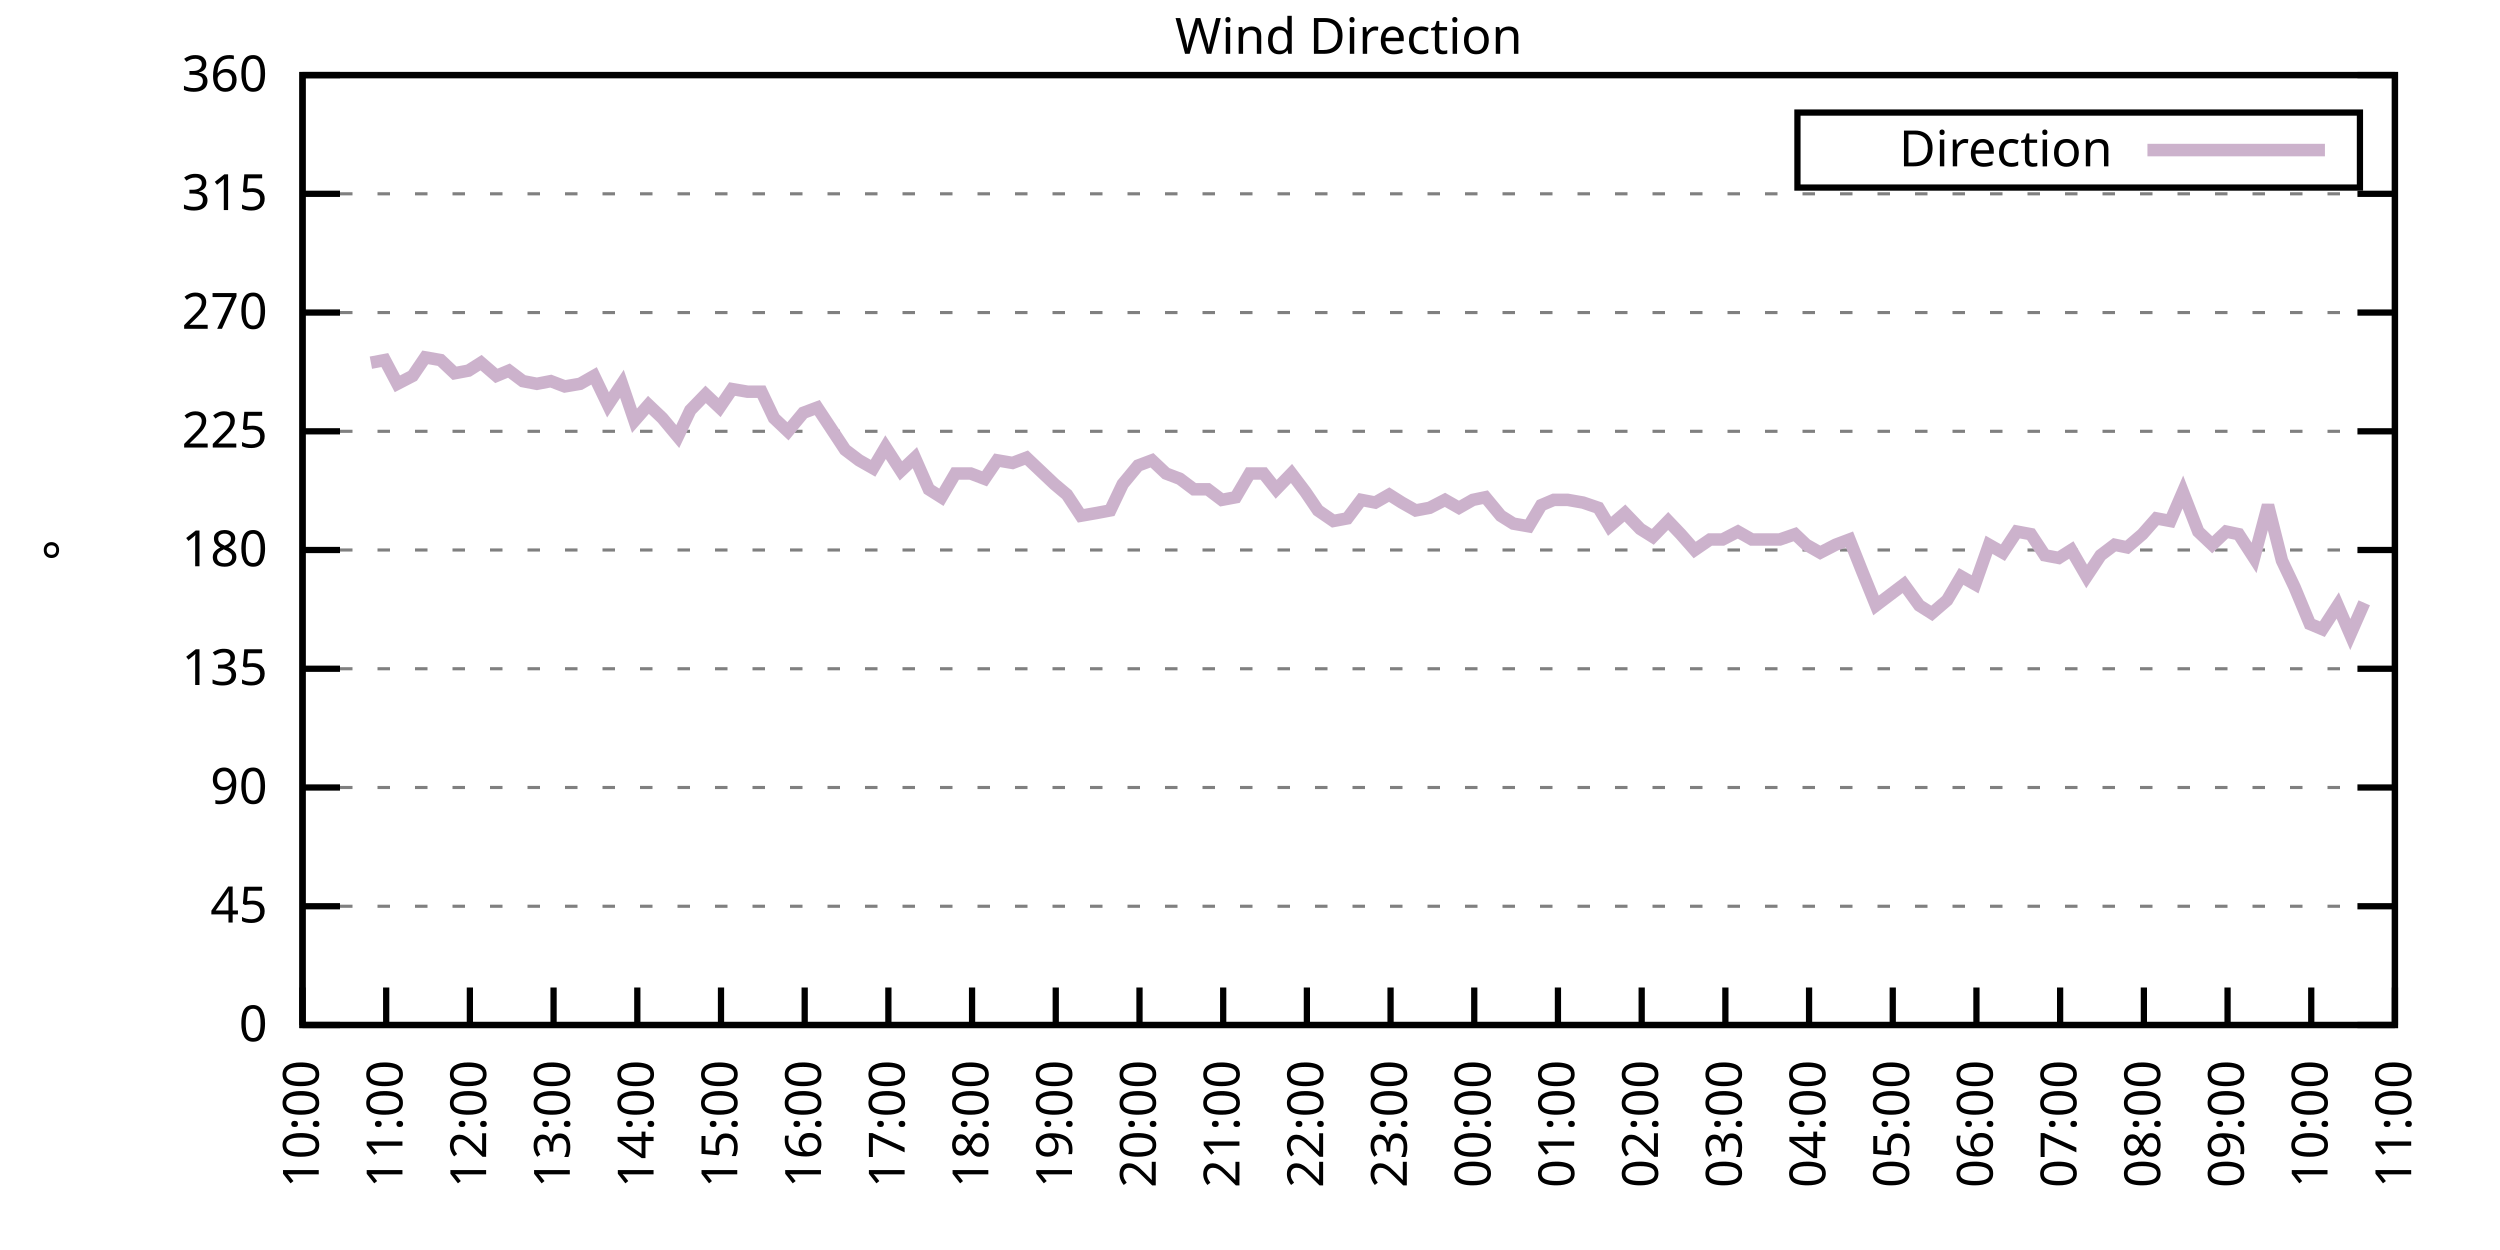
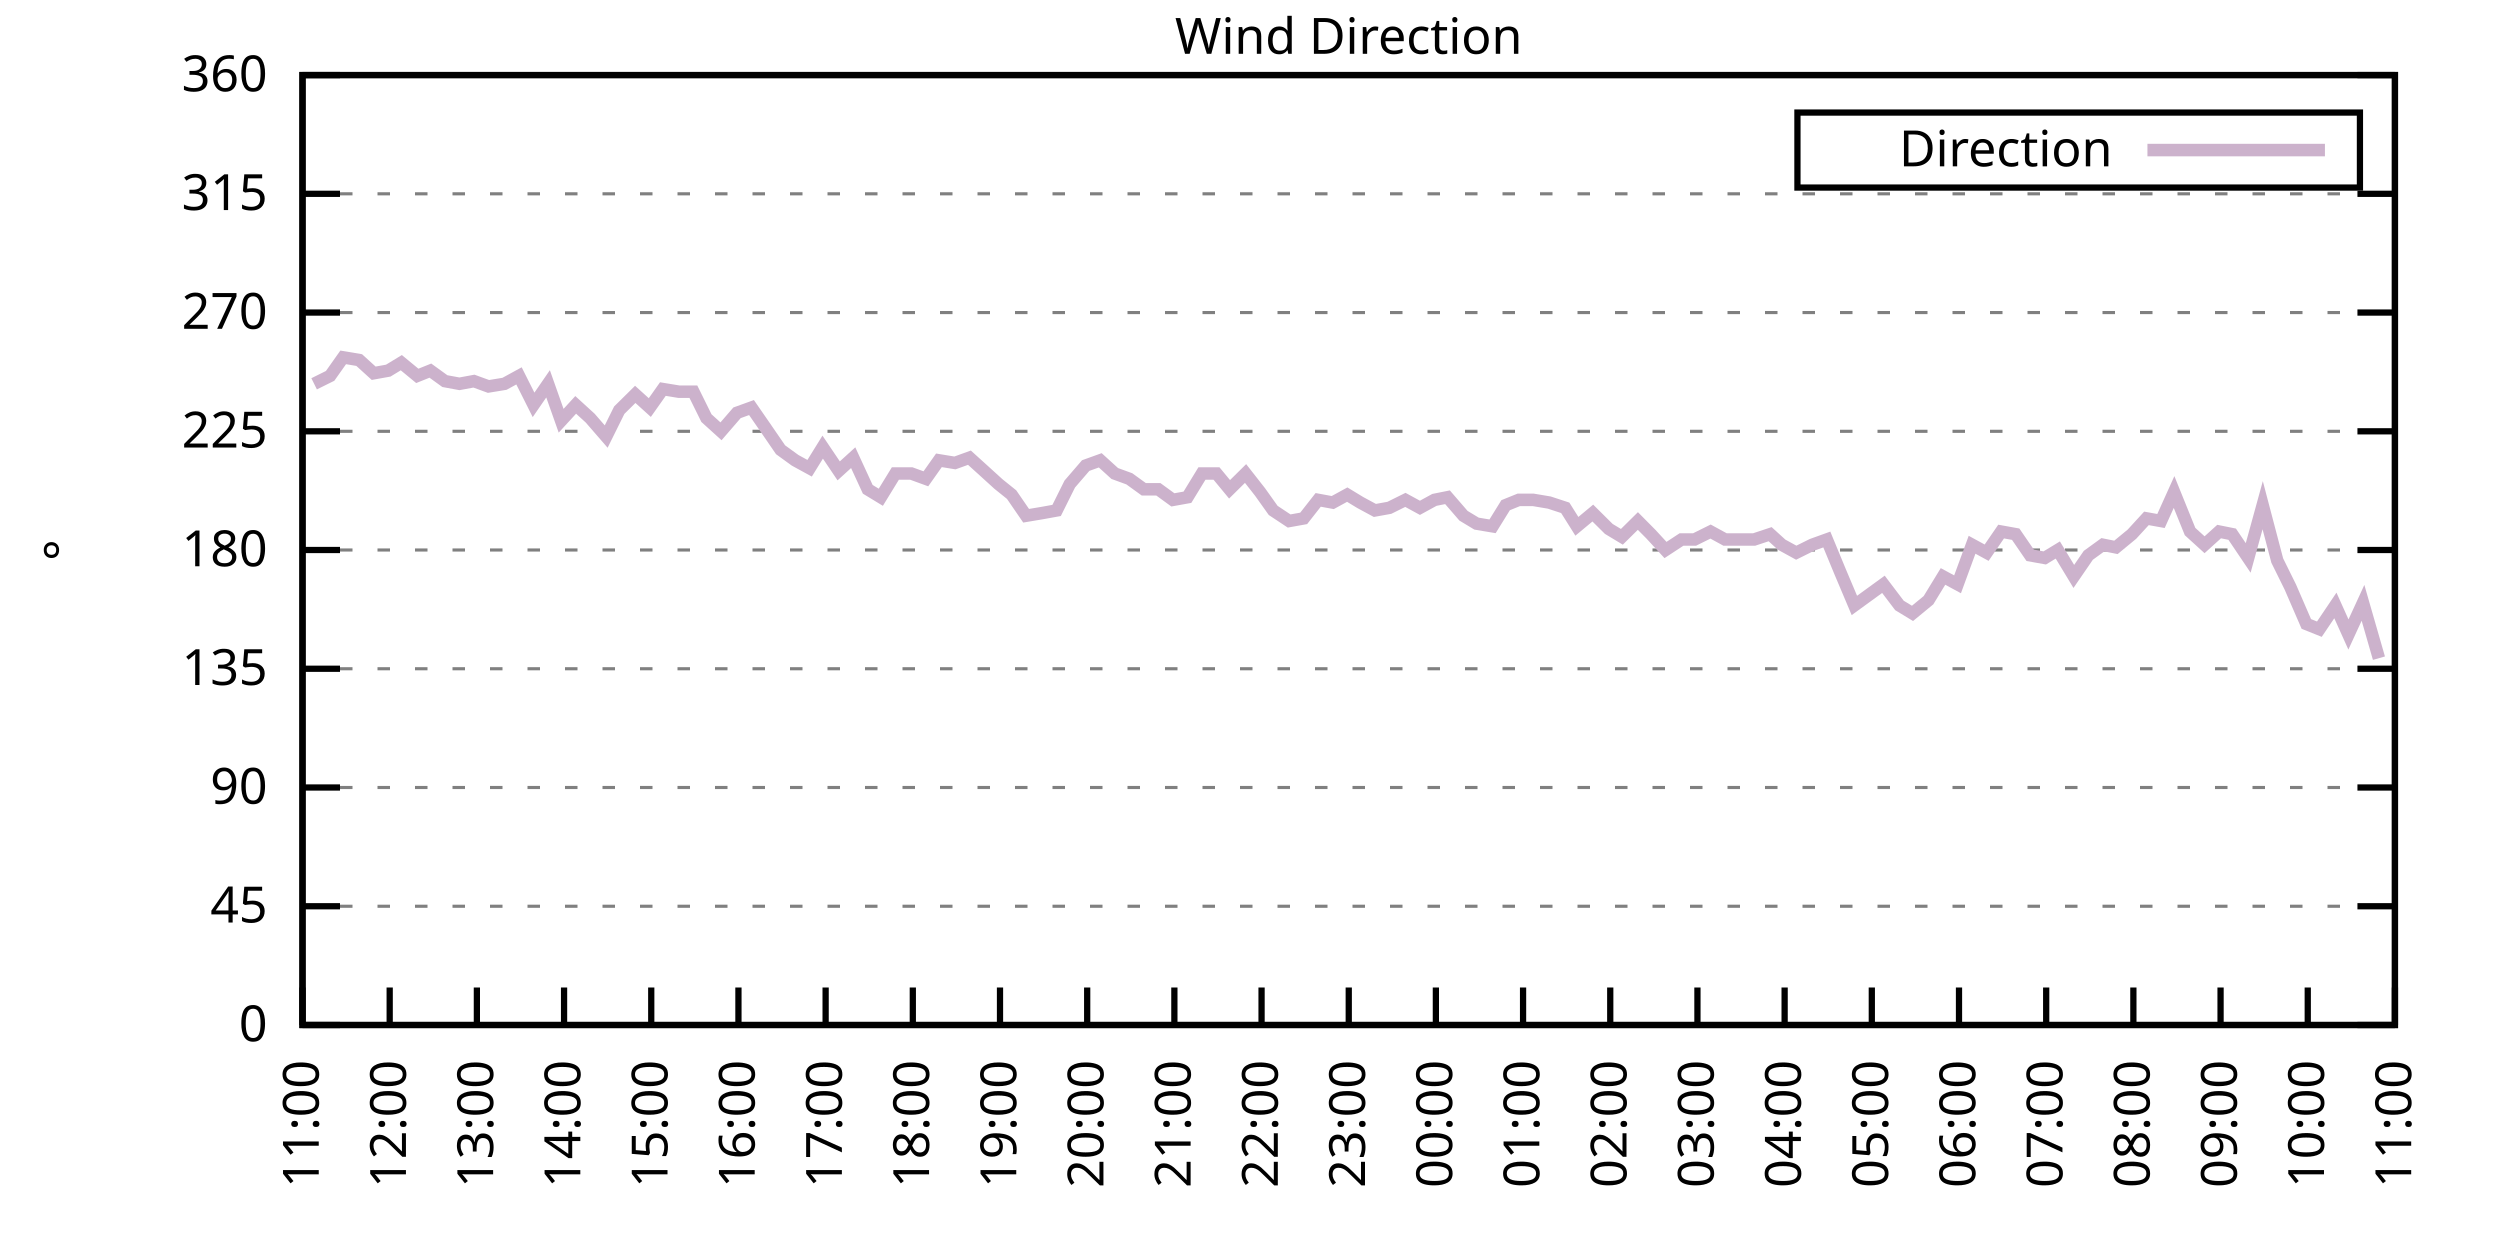
<svg xmlns="http://www.w3.org/2000/svg" xmlns:xlink="http://www.w3.org/1999/xlink" width="400" height="200" viewBox="0 0 400 200">
  <g id="gnuplot_canvas">
    <rect x="0" y="0" width="400" height="200" fill="none" />
    <defs>
      <circle id="gpDot" r="0.5" stroke-width="0.5" stroke="currentColor" />
      <path id="gpPt0" stroke-width="0.333" stroke="currentColor" d="M-1,0 h2 M0,-1 v2" />
      <path id="gpPt1" stroke-width="0.333" stroke="currentColor" d="M-1,-1 L1,1 M1,-1 L-1,1" />
      <path id="gpPt2" stroke-width="0.333" stroke="currentColor" d="M-1,0 L1,0 M0,-1 L0,1 M-1,-1 L1,1 M-1,1 L1,-1" />
      <rect id="gpPt3" stroke-width="0.333" stroke="currentColor" x="-1" y="-1" width="2" height="2" />
      <rect id="gpPt4" stroke-width="0.333" stroke="currentColor" fill="currentColor" x="-1" y="-1" width="2" height="2" />
      <circle id="gpPt5" stroke-width="0.333" stroke="currentColor" cx="0" cy="0" r="1" />
      <use xlink:href="#gpPt5" id="gpPt6" fill="currentColor" stroke="none" />
      <path id="gpPt7" stroke-width="0.333" stroke="currentColor" d="M0,-1.33 L-1.33,0.67 L1.33,0.67 z" />
      <use xlink:href="#gpPt7" id="gpPt8" fill="currentColor" stroke="none" />
      <use xlink:href="#gpPt7" id="gpPt9" stroke="currentColor" transform="rotate(180)" />
      <use xlink:href="#gpPt9" id="gpPt10" fill="currentColor" stroke="none" />
      <use xlink:href="#gpPt3" id="gpPt11" stroke="currentColor" transform="rotate(45)" />
      <use xlink:href="#gpPt11" id="gpPt12" fill="currentColor" stroke="none" />
      <path id="gpPt13" stroke-width="0.333" stroke="currentColor" d="M0,1.330 L1.265,0.411 L0.782,-1.067 L-0.782,-1.076 L-1.265,0.411 z" />
      <use xlink:href="#gpPt13" id="gpPt14" fill="currentColor" stroke="none" />
      <filter id="textbox" filterUnits="objectBoundingBox" x="0" y="0" height="1" width="1">
        <feFlood flood-color="white" flood-opacity="1" result="bgnd" />
        <feComposite in="SourceGraphic" in2="bgnd" operator="atop" />
      </filter>
      <filter id="greybox" filterUnits="objectBoundingBox" x="0" y="0" height="1" width="1">
        <feFlood flood-color="lightgrey" flood-opacity="1" result="grey" />
        <feComposite in="SourceGraphic" in2="grey" operator="atop" />
      </filter>
    </defs>
    <g fill="none" color="white" stroke="currentColor" stroke-width="1.00" stroke-linecap="butt" stroke-linejoin="miter">
</g>
    <g fill="none" color="black" stroke="currentColor" stroke-width="1.00" stroke-linecap="butt" stroke-linejoin="miter">
      <g stroke="none" shape-rendering="crispEdges">
        <polygon fill="rgb(255, 255, 255)" points="48.40,164.00 383.18,164.00 383.18,12.02 48.40,12.02 " />
      </g>
    </g>
    <g fill="none" color="black" stroke="currentColor" stroke-width="1.00" stroke-linecap="butt" stroke-linejoin="miter">
</g>
    <g fill="none" color="black" stroke="black" stroke-width="0.50" stroke-linecap="butt" stroke-linejoin="miter">
</g>
    <g fill="none" color="gray" stroke="currentColor" stroke-width="0.50" stroke-linecap="butt" stroke-linejoin="miter">
      <path stroke="gray" stroke-dasharray="2,4" class="gridline" d="M48.40,164.00 L383.19,164.00  " />
    </g>
    <g fill="none" color="gray" stroke="gray" stroke-width="1.00" stroke-linecap="butt" stroke-linejoin="miter">
</g>
    <g fill="none" color="black" stroke="currentColor" stroke-width="1.00" stroke-linecap="butt" stroke-linejoin="miter">
      <path stroke="black" d="M48.40,164.00 L54.40,164.00 M383.19,164.00 L377.19,164.00  " />
      <g transform="translate(42.80,166.60)" stroke="none" fill="black" font-family="Sans" font-size="8.00" text-anchor="end">
        <text>
          <tspan font-family="Sans"> 0</tspan>
        </text>
      </g>
    </g>
    <g fill="none" color="black" stroke="currentColor" stroke-width="1.00" stroke-linecap="butt" stroke-linejoin="miter">
</g>
    <g fill="none" color="black" stroke="black" stroke-width="0.50" stroke-linecap="butt" stroke-linejoin="miter">
</g>
    <g fill="none" color="gray" stroke="currentColor" stroke-width="0.50" stroke-linecap="butt" stroke-linejoin="miter">
      <path stroke="gray" stroke-dasharray="2,4" class="gridline" d="M48.40,145.00 L383.19,145.00  " />
    </g>
    <g fill="none" color="gray" stroke="gray" stroke-width="1.00" stroke-linecap="butt" stroke-linejoin="miter">
</g>
    <g fill="none" color="black" stroke="currentColor" stroke-width="1.00" stroke-linecap="butt" stroke-linejoin="miter">
      <path stroke="black" d="M48.40,145.00 L54.40,145.00 M383.19,145.00 L377.19,145.00  " />
      <g transform="translate(42.80,147.60)" stroke="none" fill="black" font-family="Sans" font-size="8.00" text-anchor="end">
        <text>
          <tspan font-family="Sans"> 45</tspan>
        </text>
      </g>
    </g>
    <g fill="none" color="black" stroke="currentColor" stroke-width="1.00" stroke-linecap="butt" stroke-linejoin="miter">
</g>
    <g fill="none" color="black" stroke="black" stroke-width="0.50" stroke-linecap="butt" stroke-linejoin="miter">
</g>
    <g fill="none" color="gray" stroke="currentColor" stroke-width="0.50" stroke-linecap="butt" stroke-linejoin="miter">
      <path stroke="gray" stroke-dasharray="2,4" class="gridline" d="M48.40,126.00 L383.19,126.00  " />
    </g>
    <g fill="none" color="gray" stroke="gray" stroke-width="1.00" stroke-linecap="butt" stroke-linejoin="miter">
</g>
    <g fill="none" color="black" stroke="currentColor" stroke-width="1.00" stroke-linecap="butt" stroke-linejoin="miter">
      <path stroke="black" d="M48.40,126.00 L54.40,126.00 M383.19,126.00 L377.19,126.00  " />
      <g transform="translate(42.80,128.60)" stroke="none" fill="black" font-family="Sans" font-size="8.00" text-anchor="end">
        <text>
          <tspan font-family="Sans"> 90</tspan>
        </text>
      </g>
    </g>
    <g fill="none" color="black" stroke="currentColor" stroke-width="1.00" stroke-linecap="butt" stroke-linejoin="miter">
</g>
    <g fill="none" color="black" stroke="black" stroke-width="0.50" stroke-linecap="butt" stroke-linejoin="miter">
</g>
    <g fill="none" color="gray" stroke="currentColor" stroke-width="0.50" stroke-linecap="butt" stroke-linejoin="miter">
      <path stroke="gray" stroke-dasharray="2,4" class="gridline" d="M48.40,107.00 L383.19,107.00  " />
    </g>
    <g fill="none" color="gray" stroke="gray" stroke-width="1.00" stroke-linecap="butt" stroke-linejoin="miter">
</g>
    <g fill="none" color="black" stroke="currentColor" stroke-width="1.00" stroke-linecap="butt" stroke-linejoin="miter">
      <path stroke="black" d="M48.40,107.00 L54.40,107.00 M383.19,107.00 L377.19,107.00  " />
      <g transform="translate(42.80,109.60)" stroke="none" fill="black" font-family="Sans" font-size="8.00" text-anchor="end">
        <text>
          <tspan font-family="Sans"> 135</tspan>
        </text>
      </g>
    </g>
    <g fill="none" color="black" stroke="currentColor" stroke-width="1.00" stroke-linecap="butt" stroke-linejoin="miter">
</g>
    <g fill="none" color="black" stroke="black" stroke-width="0.50" stroke-linecap="butt" stroke-linejoin="miter">
</g>
    <g fill="none" color="gray" stroke="currentColor" stroke-width="0.50" stroke-linecap="butt" stroke-linejoin="miter">
      <path stroke="gray" stroke-dasharray="2,4" class="gridline" d="M48.40,88.00 L383.19,88.00  " />
    </g>
    <g fill="none" color="gray" stroke="gray" stroke-width="1.00" stroke-linecap="butt" stroke-linejoin="miter">
</g>
    <g fill="none" color="black" stroke="currentColor" stroke-width="1.00" stroke-linecap="butt" stroke-linejoin="miter">
      <path stroke="black" d="M48.40,88.00 L54.40,88.00 M383.19,88.00 L377.19,88.00  " />
      <g transform="translate(42.80,90.60)" stroke="none" fill="black" font-family="Sans" font-size="8.00" text-anchor="end">
        <text>
          <tspan font-family="Sans"> 180</tspan>
        </text>
      </g>
    </g>
    <g fill="none" color="black" stroke="currentColor" stroke-width="1.00" stroke-linecap="butt" stroke-linejoin="miter">
</g>
    <g fill="none" color="black" stroke="black" stroke-width="0.50" stroke-linecap="butt" stroke-linejoin="miter">
</g>
    <g fill="none" color="gray" stroke="currentColor" stroke-width="0.50" stroke-linecap="butt" stroke-linejoin="miter">
      <path stroke="gray" stroke-dasharray="2,4" class="gridline" d="M48.40,69.01 L383.19,69.01  " />
    </g>
    <g fill="none" color="gray" stroke="gray" stroke-width="1.00" stroke-linecap="butt" stroke-linejoin="miter">
</g>
    <g fill="none" color="black" stroke="currentColor" stroke-width="1.00" stroke-linecap="butt" stroke-linejoin="miter">
      <path stroke="black" d="M48.40,69.01 L54.40,69.01 M383.19,69.01 L377.19,69.01  " />
      <g transform="translate(42.80,71.61)" stroke="none" fill="black" font-family="Sans" font-size="8.00" text-anchor="end">
        <text>
          <tspan font-family="Sans"> 225</tspan>
        </text>
      </g>
    </g>
    <g fill="none" color="black" stroke="currentColor" stroke-width="1.00" stroke-linecap="butt" stroke-linejoin="miter">
</g>
    <g fill="none" color="black" stroke="black" stroke-width="0.50" stroke-linecap="butt" stroke-linejoin="miter">
</g>
    <g fill="none" color="gray" stroke="currentColor" stroke-width="0.50" stroke-linecap="butt" stroke-linejoin="miter">
      <path stroke="gray" stroke-dasharray="2,4" class="gridline" d="M48.40,50.01 L383.19,50.01  " />
    </g>
    <g fill="none" color="gray" stroke="gray" stroke-width="1.00" stroke-linecap="butt" stroke-linejoin="miter">
</g>
    <g fill="none" color="black" stroke="currentColor" stroke-width="1.00" stroke-linecap="butt" stroke-linejoin="miter">
      <path stroke="black" d="M48.40,50.01 L54.40,50.01 M383.19,50.01 L377.19,50.01  " />
      <g transform="translate(42.80,52.61)" stroke="none" fill="black" font-family="Sans" font-size="8.00" text-anchor="end">
        <text>
          <tspan font-family="Sans"> 270</tspan>
        </text>
      </g>
    </g>
    <g fill="none" color="black" stroke="currentColor" stroke-width="1.00" stroke-linecap="butt" stroke-linejoin="miter">
</g>
    <g fill="none" color="black" stroke="black" stroke-width="0.50" stroke-linecap="butt" stroke-linejoin="miter">
</g>
    <g fill="none" color="gray" stroke="currentColor" stroke-width="0.50" stroke-linecap="butt" stroke-linejoin="miter">
      <path stroke="gray" stroke-dasharray="2,4" class="gridline" d="M48.40,31.01 L383.19,31.01  " />
    </g>
    <g fill="none" color="gray" stroke="gray" stroke-width="1.00" stroke-linecap="butt" stroke-linejoin="miter">
</g>
    <g fill="none" color="black" stroke="currentColor" stroke-width="1.00" stroke-linecap="butt" stroke-linejoin="miter">
      <path stroke="black" d="M48.40,31.01 L54.40,31.01 M383.19,31.01 L377.19,31.01  " />
      <g transform="translate(42.80,33.61)" stroke="none" fill="black" font-family="Sans" font-size="8.00" text-anchor="end">
        <text>
          <tspan font-family="Sans"> 315</tspan>
        </text>
      </g>
    </g>
    <g fill="none" color="black" stroke="currentColor" stroke-width="1.00" stroke-linecap="butt" stroke-linejoin="miter">
</g>
    <g fill="none" color="black" stroke="black" stroke-width="0.50" stroke-linecap="butt" stroke-linejoin="miter">
</g>
    <g fill="none" color="gray" stroke="currentColor" stroke-width="0.50" stroke-linecap="butt" stroke-linejoin="miter">
      <path stroke="gray" stroke-dasharray="2,4" class="gridline" d="M48.40,12.01 L383.19,12.01  " />
    </g>
    <g fill="none" color="gray" stroke="gray" stroke-width="1.00" stroke-linecap="butt" stroke-linejoin="miter">
</g>
    <g fill="none" color="black" stroke="currentColor" stroke-width="1.00" stroke-linecap="butt" stroke-linejoin="miter">
      <path stroke="black" d="M48.40,12.01 L54.40,12.01 M383.19,12.01 L377.19,12.01  " />
      <g transform="translate(42.80,14.61)" stroke="none" fill="black" font-family="Sans" font-size="8.00" text-anchor="end">
        <text>
          <tspan font-family="Sans"> 360</tspan>
        </text>
      </g>
    </g>
    <g fill="none" color="black" stroke="currentColor" stroke-width="1.00" stroke-linecap="butt" stroke-linejoin="miter">
      <path stroke="black" d="M48.40,164.00 L48.40,158.00  " />
      <g transform="translate(51.00,169.60) rotate(270.00)" stroke="none" fill="black" font-family="Sans" font-size="8.00" text-anchor="end">
        <text>
-           <tspan font-family="Sans">10:00</tspan>
-         </text>
-       </g>
-     </g>
-     <g fill="none" color="black" stroke="currentColor" stroke-width="1.00" stroke-linecap="butt" stroke-linejoin="miter">
-       <path stroke="black" d="M61.79,164.00 L61.79,158.00  " />
-       <g transform="translate(64.39,169.60) rotate(270.00)" stroke="none" fill="black" font-family="Sans" font-size="8.00" text-anchor="end">
-         <text>
          <tspan font-family="Sans">11:00</tspan>
        </text>
      </g>
    </g>
    <g fill="none" color="black" stroke="currentColor" stroke-width="1.00" stroke-linecap="butt" stroke-linejoin="miter">
-       <path stroke="black" d="M75.18,164.00 L75.18,158.00  " />
-       <g transform="translate(77.78,169.60) rotate(270.00)" stroke="none" fill="black" font-family="Sans" font-size="8.00" text-anchor="end">
+       <path stroke="black" d="M62.35,164.00 L62.35,158.00  " />
+       <g transform="translate(64.95,169.60) rotate(270.00)" stroke="none" fill="black" font-family="Sans" font-size="8.00" text-anchor="end">
        <text>
          <tspan font-family="Sans">12:00</tspan>
        </text>
      </g>
    </g>
    <g fill="none" color="black" stroke="currentColor" stroke-width="1.00" stroke-linecap="butt" stroke-linejoin="miter">
-       <path stroke="black" d="M88.57,164.00 L88.57,158.00  " />
-       <g transform="translate(91.17,169.60) rotate(270.00)" stroke="none" fill="black" font-family="Sans" font-size="8.00" text-anchor="end">
+       <path stroke="black" d="M76.30,164.00 L76.30,158.00  " />
+       <g transform="translate(78.90,169.60) rotate(270.00)" stroke="none" fill="black" font-family="Sans" font-size="8.00" text-anchor="end">
        <text>
          <tspan font-family="Sans">13:00</tspan>
        </text>
      </g>
    </g>
    <g fill="none" color="black" stroke="currentColor" stroke-width="1.00" stroke-linecap="butt" stroke-linejoin="miter">
-       <path stroke="black" d="M101.97,164.00 L101.97,158.00  " />
-       <g transform="translate(104.57,169.60) rotate(270.00)" stroke="none" fill="black" font-family="Sans" font-size="8.00" text-anchor="end">
+       <path stroke="black" d="M90.25,164.00 L90.25,158.00  " />
+       <g transform="translate(92.85,169.60) rotate(270.00)" stroke="none" fill="black" font-family="Sans" font-size="8.00" text-anchor="end">
        <text>
          <tspan font-family="Sans">14:00</tspan>
        </text>
      </g>
    </g>
    <g fill="none" color="black" stroke="currentColor" stroke-width="1.00" stroke-linecap="butt" stroke-linejoin="miter">
-       <path stroke="black" d="M115.36,164.00 L115.36,158.00  " />
-       <g transform="translate(117.96,169.60) rotate(270.00)" stroke="none" fill="black" font-family="Sans" font-size="8.00" text-anchor="end">
+       <path stroke="black" d="M104.20,164.00 L104.20,158.00  " />
+       <g transform="translate(106.80,169.60) rotate(270.00)" stroke="none" fill="black" font-family="Sans" font-size="8.00" text-anchor="end">
        <text>
          <tspan font-family="Sans">15:00</tspan>
        </text>
      </g>
    </g>
    <g fill="none" color="black" stroke="currentColor" stroke-width="1.00" stroke-linecap="butt" stroke-linejoin="miter">
-       <path stroke="black" d="M128.75,164.00 L128.75,158.00  " />
-       <g transform="translate(131.35,169.60) rotate(270.00)" stroke="none" fill="black" font-family="Sans" font-size="8.00" text-anchor="end">
+       <path stroke="black" d="M118.15,164.00 L118.15,158.00  " />
+       <g transform="translate(120.75,169.60) rotate(270.00)" stroke="none" fill="black" font-family="Sans" font-size="8.00" text-anchor="end">
        <text>
          <tspan font-family="Sans">16:00</tspan>
        </text>
      </g>
    </g>
    <g fill="none" color="black" stroke="currentColor" stroke-width="1.00" stroke-linecap="butt" stroke-linejoin="miter">
-       <path stroke="black" d="M142.14,164.00 L142.14,158.00  " />
-       <g transform="translate(144.74,169.60) rotate(270.00)" stroke="none" fill="black" font-family="Sans" font-size="8.00" text-anchor="end">
+       <path stroke="black" d="M132.10,164.00 L132.10,158.00  " />
+       <g transform="translate(134.70,169.60) rotate(270.00)" stroke="none" fill="black" font-family="Sans" font-size="8.00" text-anchor="end">
        <text>
          <tspan font-family="Sans">17:00</tspan>
        </text>
      </g>
    </g>
    <g fill="none" color="black" stroke="currentColor" stroke-width="1.00" stroke-linecap="butt" stroke-linejoin="miter">
-       <path stroke="black" d="M155.53,164.00 L155.53,158.00  " />
-       <g transform="translate(158.13,169.60) rotate(270.00)" stroke="none" fill="black" font-family="Sans" font-size="8.00" text-anchor="end">
+       <path stroke="black" d="M146.05,164.00 L146.05,158.00  " />
+       <g transform="translate(148.65,169.60) rotate(270.00)" stroke="none" fill="black" font-family="Sans" font-size="8.00" text-anchor="end">
        <text>
          <tspan font-family="Sans">18:00</tspan>
        </text>
      </g>
    </g>
    <g fill="none" color="black" stroke="currentColor" stroke-width="1.00" stroke-linecap="butt" stroke-linejoin="miter">
-       <path stroke="black" d="M168.92,164.00 L168.92,158.00  " />
-       <g transform="translate(171.52,169.60) rotate(270.00)" stroke="none" fill="black" font-family="Sans" font-size="8.00" text-anchor="end">
+       <path stroke="black" d="M160.00,164.00 L160.00,158.00  " />
+       <g transform="translate(162.60,169.60) rotate(270.00)" stroke="none" fill="black" font-family="Sans" font-size="8.00" text-anchor="end">
        <text>
          <tspan font-family="Sans">19:00</tspan>
        </text>
      </g>
    </g>
    <g fill="none" color="black" stroke="currentColor" stroke-width="1.00" stroke-linecap="butt" stroke-linejoin="miter">
-       <path stroke="black" d="M182.32,164.00 L182.32,158.00  " />
-       <g transform="translate(184.92,169.60) rotate(270.00)" stroke="none" fill="black" font-family="Sans" font-size="8.00" text-anchor="end">
+       <path stroke="black" d="M173.95,164.00 L173.95,158.00  " />
+       <g transform="translate(176.55,169.60) rotate(270.00)" stroke="none" fill="black" font-family="Sans" font-size="8.00" text-anchor="end">
        <text>
          <tspan font-family="Sans">20:00</tspan>
        </text>
      </g>
    </g>
    <g fill="none" color="black" stroke="currentColor" stroke-width="1.00" stroke-linecap="butt" stroke-linejoin="miter">
-       <path stroke="black" d="M195.71,164.00 L195.71,158.00  " />
-       <g transform="translate(198.31,169.60) rotate(270.00)" stroke="none" fill="black" font-family="Sans" font-size="8.00" text-anchor="end">
+       <path stroke="black" d="M187.90,164.00 L187.90,158.00  " />
+       <g transform="translate(190.50,169.60) rotate(270.00)" stroke="none" fill="black" font-family="Sans" font-size="8.00" text-anchor="end">
        <text>
          <tspan font-family="Sans">21:00</tspan>
        </text>
      </g>
    </g>
    <g fill="none" color="black" stroke="currentColor" stroke-width="1.00" stroke-linecap="butt" stroke-linejoin="miter">
-       <path stroke="black" d="M209.10,164.00 L209.10,158.00  " />
-       <g transform="translate(211.70,169.60) rotate(270.00)" stroke="none" fill="black" font-family="Sans" font-size="8.00" text-anchor="end">
+       <path stroke="black" d="M201.85,164.00 L201.85,158.00  " />
+       <g transform="translate(204.45,169.60) rotate(270.00)" stroke="none" fill="black" font-family="Sans" font-size="8.00" text-anchor="end">
        <text>
          <tspan font-family="Sans">22:00</tspan>
        </text>
      </g>
    </g>
    <g fill="none" color="black" stroke="currentColor" stroke-width="1.00" stroke-linecap="butt" stroke-linejoin="miter">
-       <path stroke="black" d="M222.49,164.00 L222.49,158.00  " />
-       <g transform="translate(225.09,169.60) rotate(270.00)" stroke="none" fill="black" font-family="Sans" font-size="8.00" text-anchor="end">
+       <path stroke="black" d="M215.80,164.00 L215.80,158.00  " />
+       <g transform="translate(218.40,169.60) rotate(270.00)" stroke="none" fill="black" font-family="Sans" font-size="8.00" text-anchor="end">
        <text>
          <tspan font-family="Sans">23:00</tspan>
        </text>
      </g>
    </g>
    <g fill="none" color="black" stroke="currentColor" stroke-width="1.00" stroke-linecap="butt" stroke-linejoin="miter">
-       <path stroke="black" d="M235.88,164.00 L235.88,158.00  " />
-       <g transform="translate(238.48,169.60) rotate(270.00)" stroke="none" fill="black" font-family="Sans" font-size="8.00" text-anchor="end">
+       <path stroke="black" d="M229.74,164.00 L229.74,158.00  " />
+       <g transform="translate(232.34,169.60) rotate(270.00)" stroke="none" fill="black" font-family="Sans" font-size="8.00" text-anchor="end">
        <text>
          <tspan font-family="Sans">00:00</tspan>
        </text>
      </g>
    </g>
    <g fill="none" color="black" stroke="currentColor" stroke-width="1.00" stroke-linecap="butt" stroke-linejoin="miter">
-       <path stroke="black" d="M249.27,164.00 L249.27,158.00  " />
-       <g transform="translate(251.87,169.60) rotate(270.00)" stroke="none" fill="black" font-family="Sans" font-size="8.00" text-anchor="end">
+       <path stroke="black" d="M243.69,164.00 L243.69,158.00  " />
+       <g transform="translate(246.29,169.60) rotate(270.00)" stroke="none" fill="black" font-family="Sans" font-size="8.00" text-anchor="end">
        <text>
          <tspan font-family="Sans">01:00</tspan>
        </text>
      </g>
    </g>
    <g fill="none" color="black" stroke="currentColor" stroke-width="1.00" stroke-linecap="butt" stroke-linejoin="miter">
-       <path stroke="black" d="M262.67,164.00 L262.67,158.00  " />
-       <g transform="translate(265.27,169.60) rotate(270.00)" stroke="none" fill="black" font-family="Sans" font-size="8.00" text-anchor="end">
+       <path stroke="black" d="M257.64,164.00 L257.64,158.00  " />
+       <g transform="translate(260.24,169.60) rotate(270.00)" stroke="none" fill="black" font-family="Sans" font-size="8.00" text-anchor="end">
        <text>
          <tspan font-family="Sans">02:00</tspan>
        </text>
      </g>
    </g>
    <g fill="none" color="black" stroke="currentColor" stroke-width="1.00" stroke-linecap="butt" stroke-linejoin="miter">
-       <path stroke="black" d="M276.06,164.00 L276.06,158.00  " />
-       <g transform="translate(278.66,169.60) rotate(270.00)" stroke="none" fill="black" font-family="Sans" font-size="8.00" text-anchor="end">
+       <path stroke="black" d="M271.59,164.00 L271.59,158.00  " />
+       <g transform="translate(274.19,169.60) rotate(270.00)" stroke="none" fill="black" font-family="Sans" font-size="8.00" text-anchor="end">
        <text>
          <tspan font-family="Sans">03:00</tspan>
        </text>
      </g>
    </g>
    <g fill="none" color="black" stroke="currentColor" stroke-width="1.00" stroke-linecap="butt" stroke-linejoin="miter">
-       <path stroke="black" d="M289.45,164.00 L289.45,158.00  " />
-       <g transform="translate(292.05,169.60) rotate(270.00)" stroke="none" fill="black" font-family="Sans" font-size="8.00" text-anchor="end">
+       <path stroke="black" d="M285.54,164.00 L285.54,158.00  " />
+       <g transform="translate(288.14,169.60) rotate(270.00)" stroke="none" fill="black" font-family="Sans" font-size="8.00" text-anchor="end">
        <text>
          <tspan font-family="Sans">04:00</tspan>
        </text>
      </g>
    </g>
    <g fill="none" color="black" stroke="currentColor" stroke-width="1.00" stroke-linecap="butt" stroke-linejoin="miter">
-       <path stroke="black" d="M302.84,164.00 L302.84,158.00  " />
-       <g transform="translate(305.44,169.60) rotate(270.00)" stroke="none" fill="black" font-family="Sans" font-size="8.00" text-anchor="end">
+       <path stroke="black" d="M299.49,164.00 L299.49,158.00  " />
+       <g transform="translate(302.09,169.60) rotate(270.00)" stroke="none" fill="black" font-family="Sans" font-size="8.00" text-anchor="end">
        <text>
          <tspan font-family="Sans">05:00</tspan>
        </text>
      </g>
    </g>
    <g fill="none" color="black" stroke="currentColor" stroke-width="1.00" stroke-linecap="butt" stroke-linejoin="miter">
-       <path stroke="black" d="M316.23,164.00 L316.23,158.00  " />
-       <g transform="translate(318.83,169.60) rotate(270.00)" stroke="none" fill="black" font-family="Sans" font-size="8.00" text-anchor="end">
+       <path stroke="black" d="M313.44,164.00 L313.44,158.00  " />
+       <g transform="translate(316.04,169.60) rotate(270.00)" stroke="none" fill="black" font-family="Sans" font-size="8.00" text-anchor="end">
        <text>
          <tspan font-family="Sans">06:00</tspan>
        </text>
      </g>
    </g>
    <g fill="none" color="black" stroke="currentColor" stroke-width="1.00" stroke-linecap="butt" stroke-linejoin="miter">
-       <path stroke="black" d="M329.62,164.00 L329.62,158.00  " />
-       <g transform="translate(332.22,169.60) rotate(270.00)" stroke="none" fill="black" font-family="Sans" font-size="8.00" text-anchor="end">
+       <path stroke="black" d="M327.39,164.00 L327.39,158.00  " />
+       <g transform="translate(329.99,169.60) rotate(270.00)" stroke="none" fill="black" font-family="Sans" font-size="8.00" text-anchor="end">
        <text>
          <tspan font-family="Sans">07:00</tspan>
        </text>
      </g>
    </g>
    <g fill="none" color="black" stroke="currentColor" stroke-width="1.00" stroke-linecap="butt" stroke-linejoin="miter">
-       <path stroke="black" d="M343.02,164.00 L343.02,158.00  " />
-       <g transform="translate(345.62,169.60) rotate(270.00)" stroke="none" fill="black" font-family="Sans" font-size="8.00" text-anchor="end">
+       <path stroke="black" d="M341.34,164.00 L341.34,158.00  " />
+       <g transform="translate(343.94,169.60) rotate(270.00)" stroke="none" fill="black" font-family="Sans" font-size="8.00" text-anchor="end">
        <text>
          <tspan font-family="Sans">08:00</tspan>
        </text>
      </g>
    </g>
    <g fill="none" color="black" stroke="currentColor" stroke-width="1.00" stroke-linecap="butt" stroke-linejoin="miter">
-       <path stroke="black" d="M356.41,164.00 L356.41,158.00  " />
-       <g transform="translate(359.01,169.60) rotate(270.00)" stroke="none" fill="black" font-family="Sans" font-size="8.00" text-anchor="end">
+       <path stroke="black" d="M355.29,164.00 L355.29,158.00  " />
+       <g transform="translate(357.89,169.60) rotate(270.00)" stroke="none" fill="black" font-family="Sans" font-size="8.00" text-anchor="end">
        <text>
          <tspan font-family="Sans">09:00</tspan>
        </text>
      </g>
    </g>
    <g fill="none" color="black" stroke="currentColor" stroke-width="1.00" stroke-linecap="butt" stroke-linejoin="miter">
-       <path stroke="black" d="M369.80,164.00 L369.80,158.00  " />
-       <g transform="translate(372.40,169.60) rotate(270.00)" stroke="none" fill="black" font-family="Sans" font-size="8.00" text-anchor="end">
+       <path stroke="black" d="M369.24,164.00 L369.24,158.00  " />
+       <g transform="translate(371.84,169.60) rotate(270.00)" stroke="none" fill="black" font-family="Sans" font-size="8.00" text-anchor="end">
        <text>
          <tspan font-family="Sans">10:00</tspan>
        </text>
      </g>
    </g>
    <g fill="none" color="black" stroke="currentColor" stroke-width="1.00" stroke-linecap="butt" stroke-linejoin="miter">
      <path stroke="black" d="M383.19,164.00 L383.19,158.00  " />
      <g transform="translate(385.79,169.60) rotate(270.00)" stroke="none" fill="black" font-family="Sans" font-size="8.00" text-anchor="end">
        <text>
          <tspan font-family="Sans">11:00</tspan>
        </text>
      </g>
    </g>
    <g fill="none" color="black" stroke="currentColor" stroke-width="1.00" stroke-linecap="butt" stroke-linejoin="miter">
</g>
    <g fill="none" color="black" stroke="currentColor" stroke-width="1.00" stroke-linecap="butt" stroke-linejoin="miter">
      <path stroke="black" d="M48.40,12.01 L48.40,164.00 L383.19,164.00 L383.19,12.01 L48.40,12.01 Z  " />
    </g>
    <g fill="none" color="black" stroke="currentColor" stroke-width="1.00" stroke-linecap="butt" stroke-linejoin="miter">
</g>
    <g fill="none" color="black" stroke="currentColor" stroke-width="1.00" stroke-linecap="butt" stroke-linejoin="miter">
      <path stroke="black" d="M287.59,30.01 L287.59,18.01 L377.59,18.01 L377.59,30.01 L287.59,30.01 Z  " />
    </g>
    <g id="Wind_direction_plot_1">
      <g fill="none" color="white" stroke="black" stroke-width="2.00" stroke-linecap="butt" stroke-linejoin="miter">
</g>
      <g fill="none" color="black" stroke="currentColor" stroke-width="2.00" stroke-linecap="butt" stroke-linejoin="miter">
        <g transform="translate(337.99,26.61)" stroke="none" fill="black" font-family="Sans" font-size="8.00" text-anchor="end">
          <text>
            <tspan font-family="Sans">Direction</tspan>
          </text>
        </g>
      </g>
      <g fill="none" color="black" stroke="currentColor" stroke-width="2.00" stroke-linecap="butt" stroke-linejoin="miter">
-         <path stroke="rgb(204, 178, 204)" d="M343.59,24.01 L371.99,24.01 M59.34,58.03 L61.57,57.61 L63.58,61.41 L66.03,60.14 L68.04,57.18 L70.50,57.61   L72.73,59.72 L74.96,59.30 L76.97,58.03 L79.42,60.14 L81.43,59.30 L83.66,60.98 L85.90,61.41 L88.13,60.98   L90.36,61.83 L92.82,61.41 L95.05,60.14 L97.28,64.78 L99.51,61.41 L101.52,67.32 L103.75,64.78 L105.98,66.90   L108.44,69.85 L110.45,65.63 L112.90,63.10 L115.13,65.21 L117.14,62.25 L119.60,62.67 L121.83,62.67 L123.84,66.90   L126.07,69.01 L128.53,66.05 L130.76,65.21 L132.99,68.58 L135.22,71.96 L137.45,73.65 L139.69,74.92 L141.69,71.54   L144.15,75.34 L146.38,73.23 L148.61,78.29 L150.62,79.56 L152.85,75.76 L155.31,75.76 L157.54,76.61 L159.55,73.65   L162.01,74.07 L164.24,73.23 L166.47,75.34 L168.70,77.45 L170.71,79.14 L172.94,82.52 L175.40,82.09 L177.63,81.67   L179.64,77.45 L182.09,74.49 L184.32,73.65 L186.56,75.76 L188.79,76.61 L191.02,78.29 L193.25,78.29 L195.48,79.98   L197.72,79.56 L199.95,75.76 L202.18,75.76 L204.19,78.29 L206.64,75.76 L208.88,78.72 L210.88,81.67 L213.34,83.36   L215.57,82.94 L217.80,79.98 L220.04,80.41 L222.27,79.14 L224.28,80.41 L226.51,81.67 L228.74,81.25 L231.20,79.98   L233.43,81.25 L235.66,79.98 L237.67,79.56 L240.12,82.52 L242.13,83.78 L244.59,84.21 L246.60,80.83 L248.60,79.98   L250.84,79.98 L253.29,80.41 L255.75,81.25 L257.53,84.21 L259.99,82.09 L262.44,84.63 L264.45,85.89 L266.91,83.36   L268.92,85.47 L271.15,88.00 L273.60,86.32 L275.61,86.32 L278.07,85.05 L280.30,86.32 L282.53,86.32 L284.76,86.32   L287.22,85.47 L289.00,87.16 L291.23,88.43 L293.69,87.16 L295.92,86.32 L297.93,91.38 L300.16,96.87 L304.63,93.49   L307.08,96.87 L309.09,98.14 L311.54,96.03 L313.78,92.23 L316.01,93.49 L318.24,87.16 L320.47,88.43 L322.70,85.05   L324.94,85.47 L327.17,88.85 L329.40,89.27 L331.41,88.00 L333.86,92.23 L336.10,88.85 L338.33,87.16 L340.34,87.58   L342.79,85.47 L345.02,82.94 L347.26,83.36 L349.26,78.72 L351.72,85.05 L353.95,87.16 L356.18,85.05 L358.19,85.47   L360.65,89.27 L362.88,80.83 L365.11,89.69 L367.12,93.92 L369.58,99.83 L371.58,100.67 L374.04,96.87 L376.05,101.52   L378.28,96.45  " />
+         <path stroke="rgb(204, 178, 204)" d="M343.59,24.01 L371.99,24.01 M50.26,61.41 L52.82,60.14 L54.91,57.18 L57.47,57.61 L59.79,59.72 L62.12,59.30   L64.21,58.03 L66.77,60.14 L68.86,59.30 L71.18,60.98 L73.51,61.41 L75.83,60.98 L78.16,61.83 L80.72,61.41   L83.04,60.14 L85.37,64.78 L87.69,61.41 L89.78,67.32 L92.11,64.78 L94.43,66.90 L96.99,69.85 L99.08,65.63   L101.64,63.10 L103.97,65.21 L106.06,62.25 L108.62,62.67 L110.94,62.67 L113.03,66.90 L115.36,69.01 L117.92,66.05   L120.24,65.21 L122.57,68.58 L124.89,71.96 L127.22,73.65 L129.54,74.92 L131.63,71.54 L134.19,75.34 L136.51,73.23   L138.84,78.29 L140.93,79.56 L143.26,75.76 L145.81,75.76 L148.14,76.61 L150.23,73.65 L152.79,74.07 L155.11,73.23   L157.44,75.34 L159.76,77.45 L161.86,79.14 L164.18,82.52 L166.74,82.09 L169.06,81.67 L171.16,77.45 L173.71,74.49   L176.04,73.65 L178.36,75.76 L180.69,76.61 L183.01,78.29 L185.34,78.29 L187.66,79.98 L189.99,79.56 L192.31,75.76   L194.64,75.76 L196.73,78.29 L199.29,75.76 L201.61,78.72 L203.71,81.67 L206.26,83.36 L208.59,82.94 L210.91,79.98   L213.24,80.41 L215.56,79.14 L217.65,80.41 L219.98,81.67 L222.30,81.25 L224.86,79.98 L227.19,81.25 L229.51,79.98   L231.60,79.56 L234.16,82.52 L236.25,83.78 L238.81,84.21 L240.90,80.83 L243.00,79.98 L245.32,79.98 L247.88,80.41   L250.44,81.25 L252.30,84.21 L254.85,82.09 L257.41,84.63 L259.50,85.89 L262.06,83.36 L264.15,85.47 L266.48,88.00   L269.04,86.32 L271.13,86.32 L273.69,85.05 L276.01,86.32 L278.34,86.32 L280.66,86.32 L283.22,85.47 L285.08,87.16   L287.40,88.43 L289.96,87.16 L292.29,86.32 L294.38,91.38 L296.70,96.87 L301.35,93.49 L303.91,96.87 L306.00,98.14   L308.56,96.03 L310.88,92.23 L313.21,93.49 L315.53,87.16 L317.86,88.43 L320.18,85.05 L322.51,85.47 L324.83,88.85   L327.16,89.27 L329.25,88.00 L331.81,92.23 L334.13,88.85 L336.46,87.16 L338.55,87.58 L341.11,85.47 L343.43,82.94   L345.76,83.36 L347.85,78.72 L350.41,85.05 L352.73,87.16 L355.06,85.05 L357.15,85.47 L359.71,89.27 L362.03,80.83   L364.36,89.69 L366.45,93.92 L369.01,99.83 L371.10,100.67 L373.66,96.87 L375.75,101.52 L378.08,96.45 L380.63,105.31    " />
      </g>
    </g>
    <g fill="none" color="black" stroke="currentColor" stroke-width="2.00" stroke-linecap="butt" stroke-linejoin="miter">
</g>
    <g fill="none" color="black" stroke="black" stroke-width="1.00" stroke-linecap="butt" stroke-linejoin="miter">
</g>
    <g fill="none" color="black" stroke="currentColor" stroke-width="1.00" stroke-linecap="butt" stroke-linejoin="miter">
      <path stroke="black" d="M48.40,12.01 L48.40,164.00 L383.19,164.00 L383.19,12.01 L48.40,12.01 Z  " />
      <g transform="translate(12.80,88.01) rotate(270.00)" stroke="none" fill="black" font-family="Sans" font-size="8.00" text-anchor="middle">
        <text>
          <tspan font-family="Sans">°</tspan>
        </text>
      </g>
    </g>
    <g fill="none" color="black" stroke="currentColor" stroke-width="1.00" stroke-linecap="butt" stroke-linejoin="miter">
</g>
    <g fill="none" color="black" stroke="currentColor" stroke-width="1.00" stroke-linecap="butt" stroke-linejoin="miter">
      <g transform="translate(215.79,8.61)" stroke="none" fill="black" font-family="Sans" font-size="8.00" text-anchor="middle">
        <text>
          <tspan font-family="Sans">Wind Direction</tspan>
        </text>
      </g>
    </g>
    <g fill="none" color="black" stroke="currentColor" stroke-width="1.00" stroke-linecap="butt" stroke-linejoin="miter">
</g>
  </g>
</svg>
